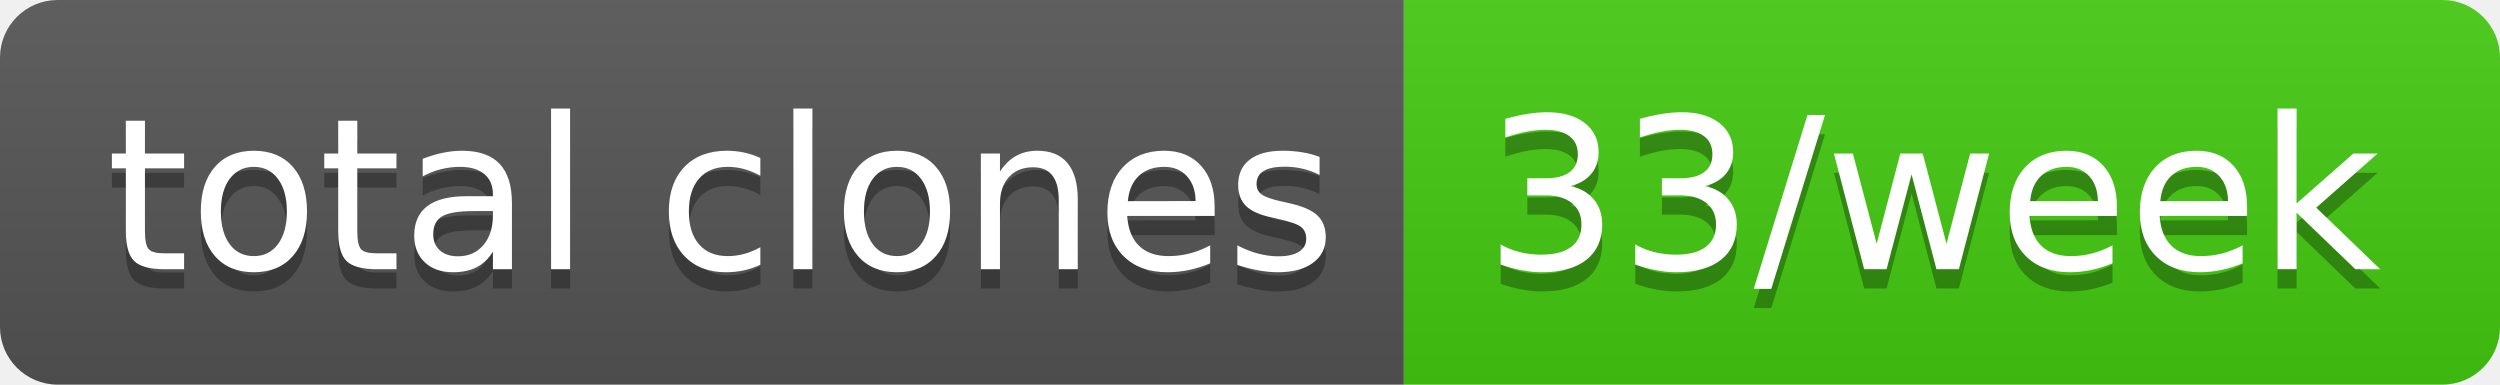
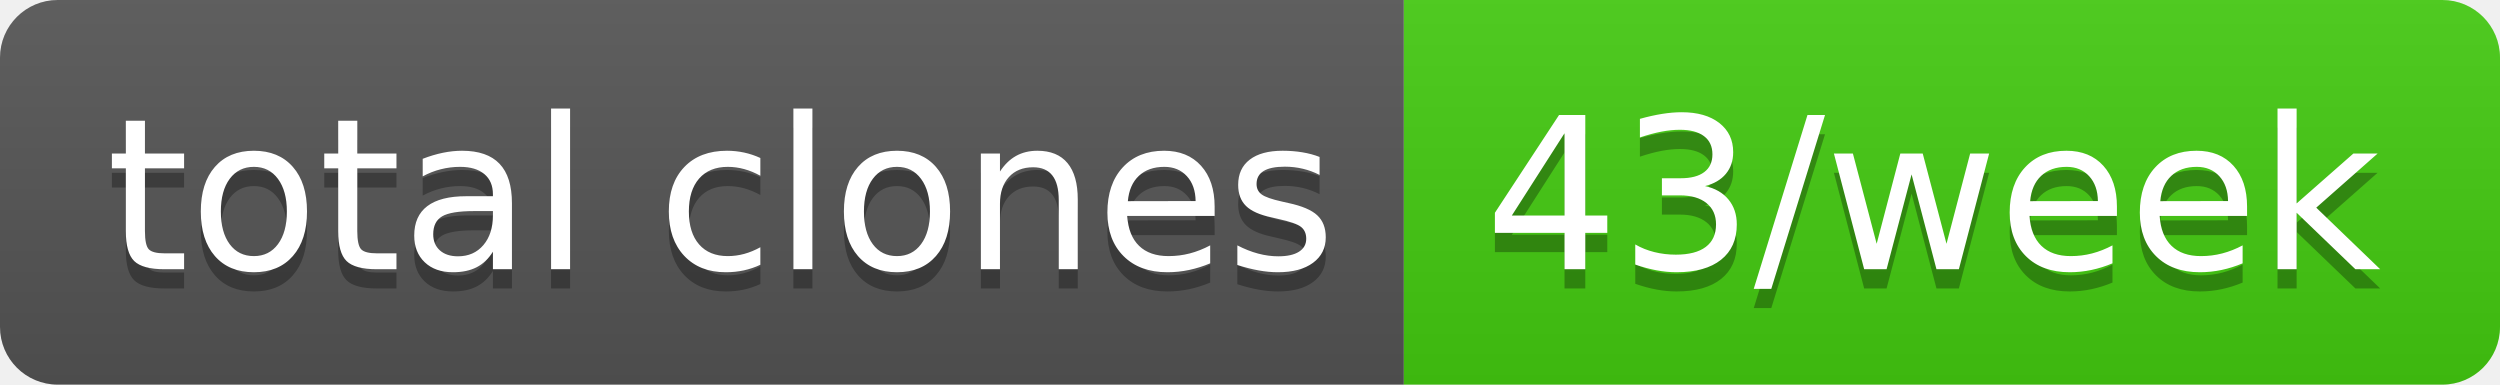
- <svg xmlns="http://www.w3.org/2000/svg" width="130" height="20" role="img" aria-label="total clones: 33/week">
+ <svg xmlns="http://www.w3.org/2000/svg" width="130" height="20" role="img" aria-label="total clones: 43/week">
  <linearGradient id="s" x2="0" y2="100%">
    <stop offset="0" stop-color="#bbb" stop-opacity=".1" />
    <stop offset="1" stop-opacity=".1" />
  </linearGradient>
  <clipPath id="r">
    <rect width="130" height="20" rx="3" fill="#fff" />
  </clipPath>
  <g clip-path="url(#r)">
    <rect width="73" height="20" fill="#555" />
    <rect x="73" width="57" height="20" fill="#4c1" />
    <rect width="130" height="20" fill="url(#s)" />
  </g>
  <g fill="#fff" text-anchor="middle" font-family="Verdana,Geneva,DejaVu Sans,sans-serif" text-rendering="geometricPrecision" font-size="110">
    <text aria-hidden="true" x="375" y="150" fill="#010101" fill-opacity=".3" transform="scale(.1)" textLength="630">total clones</text>
    <text x="375" y="140" transform="scale(.1)" fill="#fff" textLength="630">total clones</text>
-     <text aria-hidden="true" x="1005" y="150" fill="#010101" fill-opacity=".3" transform="scale(.1)" textLength="470">33/week</text>
-     <text x="1005" y="140" transform="scale(.1)" fill="#fff" textLength="470">33/week</text>
+     <text aria-hidden="true" x="1005" y="150" fill="#010101" fill-opacity=".3" transform="scale(.1)" textLength="470">43/week</text>
+     <text x="1005" y="140" transform="scale(.1)" fill="#fff" textLength="470">43/week</text>
  </g>
</svg>
